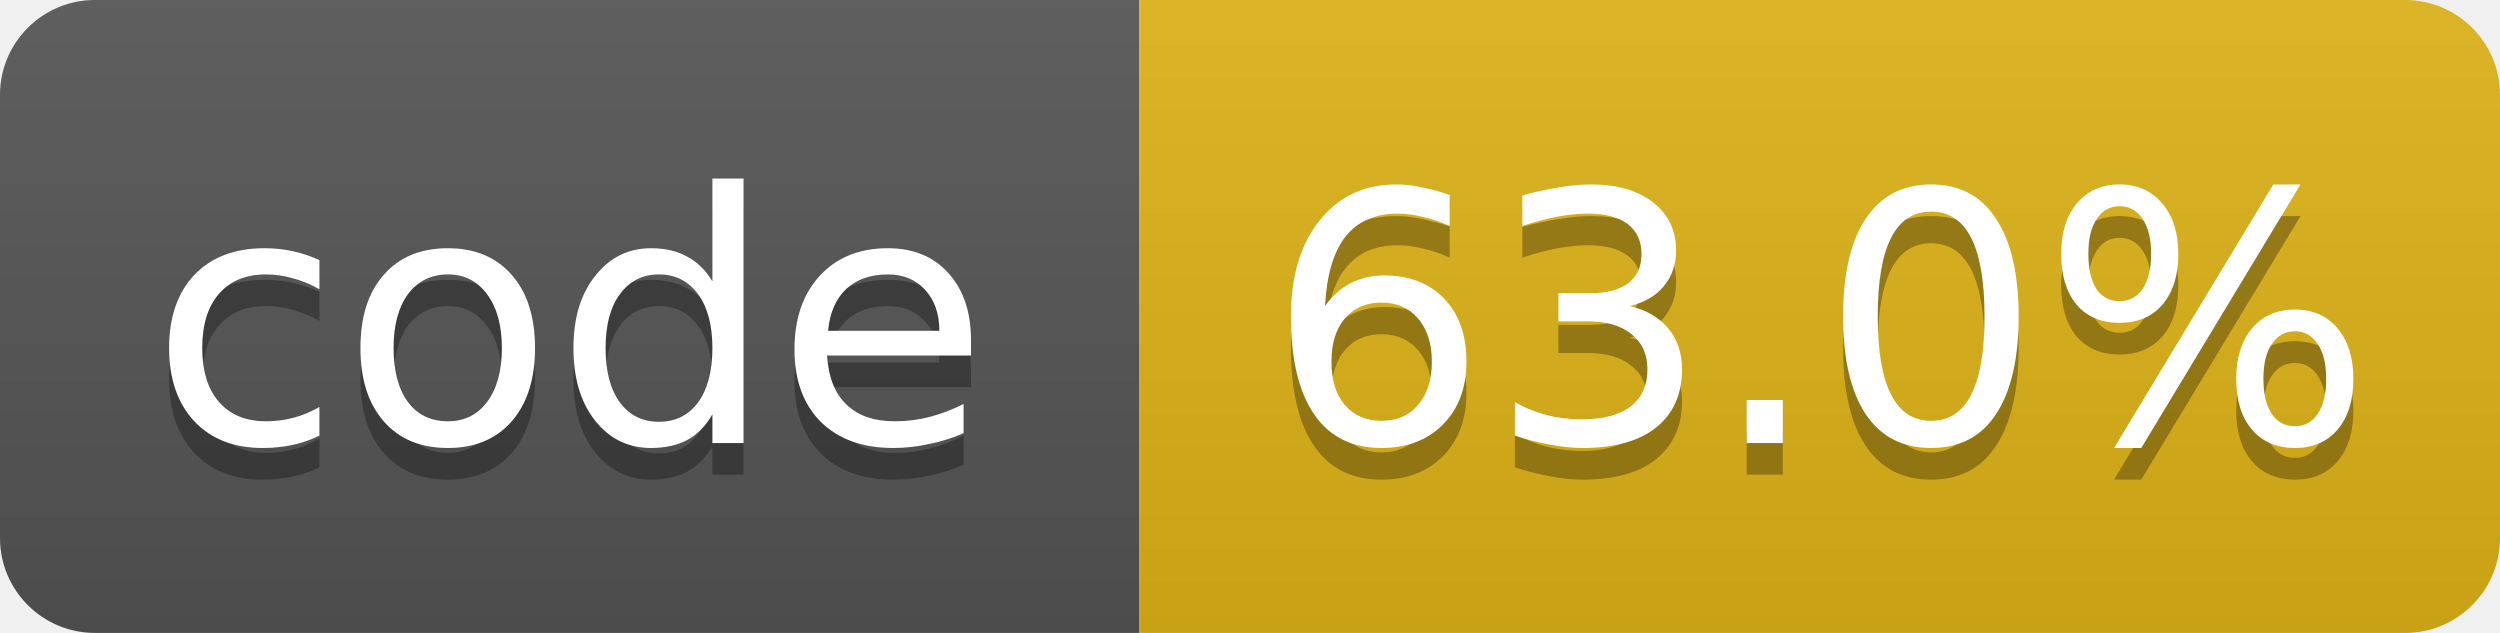
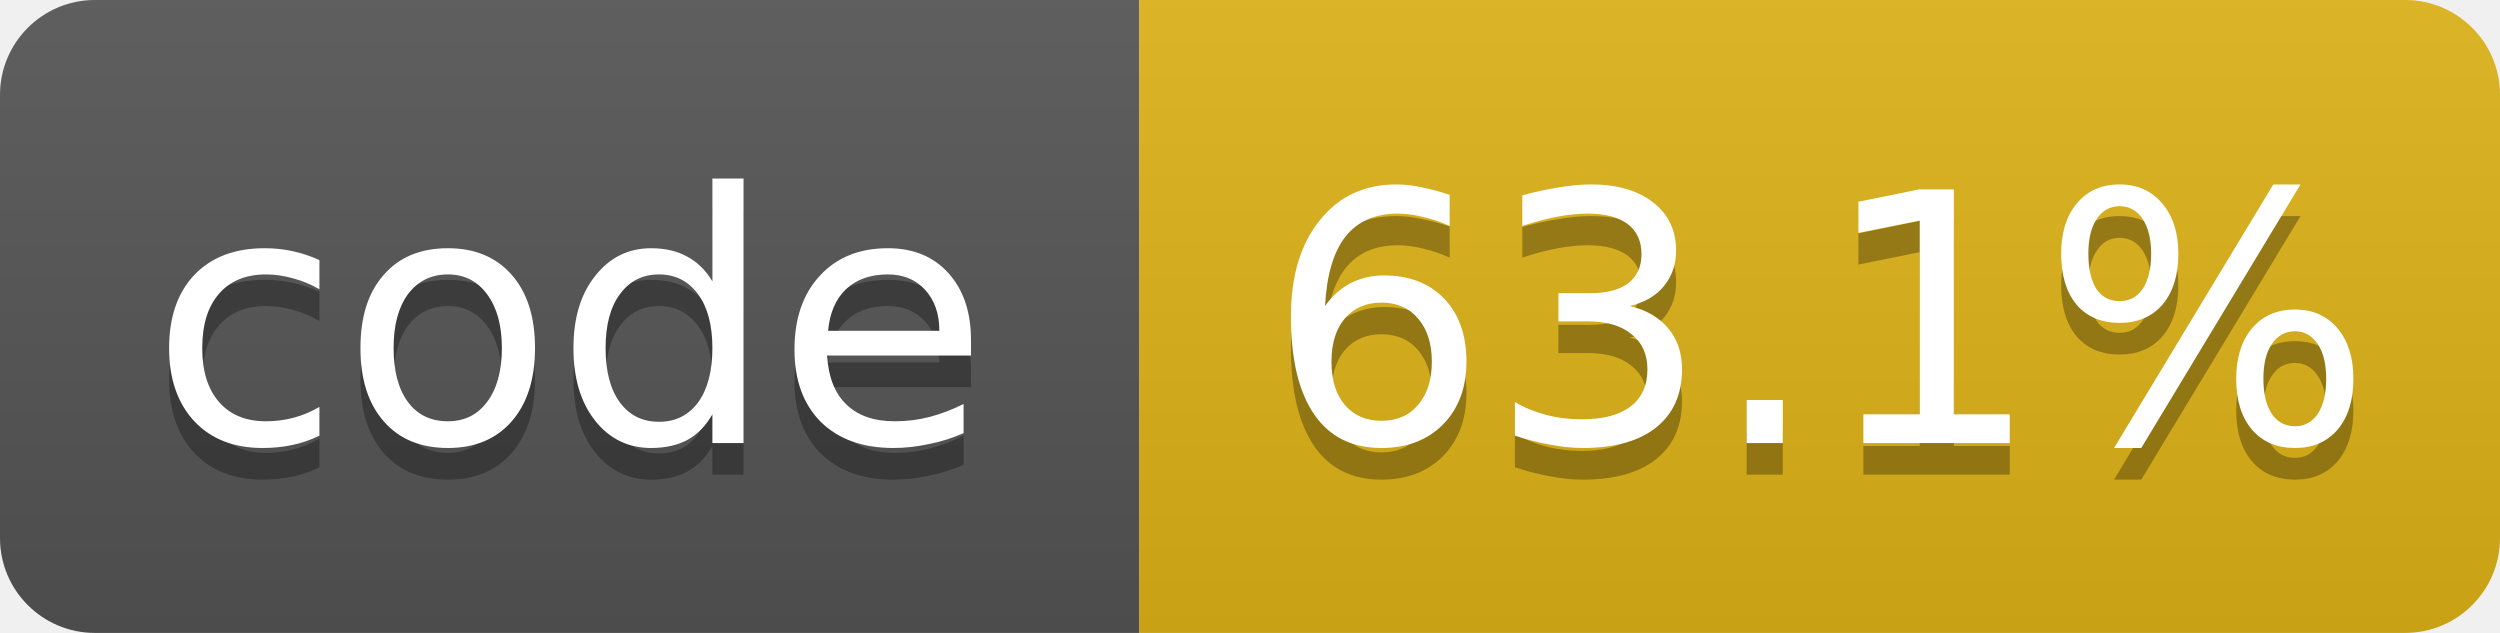
- <svg xmlns="http://www.w3.org/2000/svg" width="79" height="20" role="img" aria-label="code: 63.0%">
+ <svg xmlns="http://www.w3.org/2000/svg" width="79" height="20" role="img" aria-label="code: 63.1%">
  <linearGradient id="s" x2="0" y2="100%">
    <stop offset="0" stop-color="#bbb" stop-opacity=".1" />
    <stop offset="1" stop-opacity=".1" />
  </linearGradient>
  <clipPath id="r">
    <rect width="79" height="20" rx="3" fill="#fff" />
  </clipPath>
  <g clip-path="url(#r)">
    <rect width="36" height="20" fill="#555" />
    <rect x="36" width="43" height="20" fill="#dfb317" />
    <rect width="79" height="20" fill="url(#s)" />
  </g>
  <g fill="#fff" text-anchor="middle" font-family="Verdana,Geneva,DejaVu Sans,sans-serif" font-size="11">
    <text x="18.0" y="15" fill="#010101" fill-opacity=".3">code</text>
    <text x="18.0" y="14">code</text>
-     <text x="57.5" y="15" fill="#010101" fill-opacity=".3">63.0%</text>
-     <text x="57.5" y="14">63.0%</text>
+     <text x="57.5" y="15" fill="#010101" fill-opacity=".3">63.1%</text>
+     <text x="57.5" y="14">63.1%</text>
  </g>
</svg>
